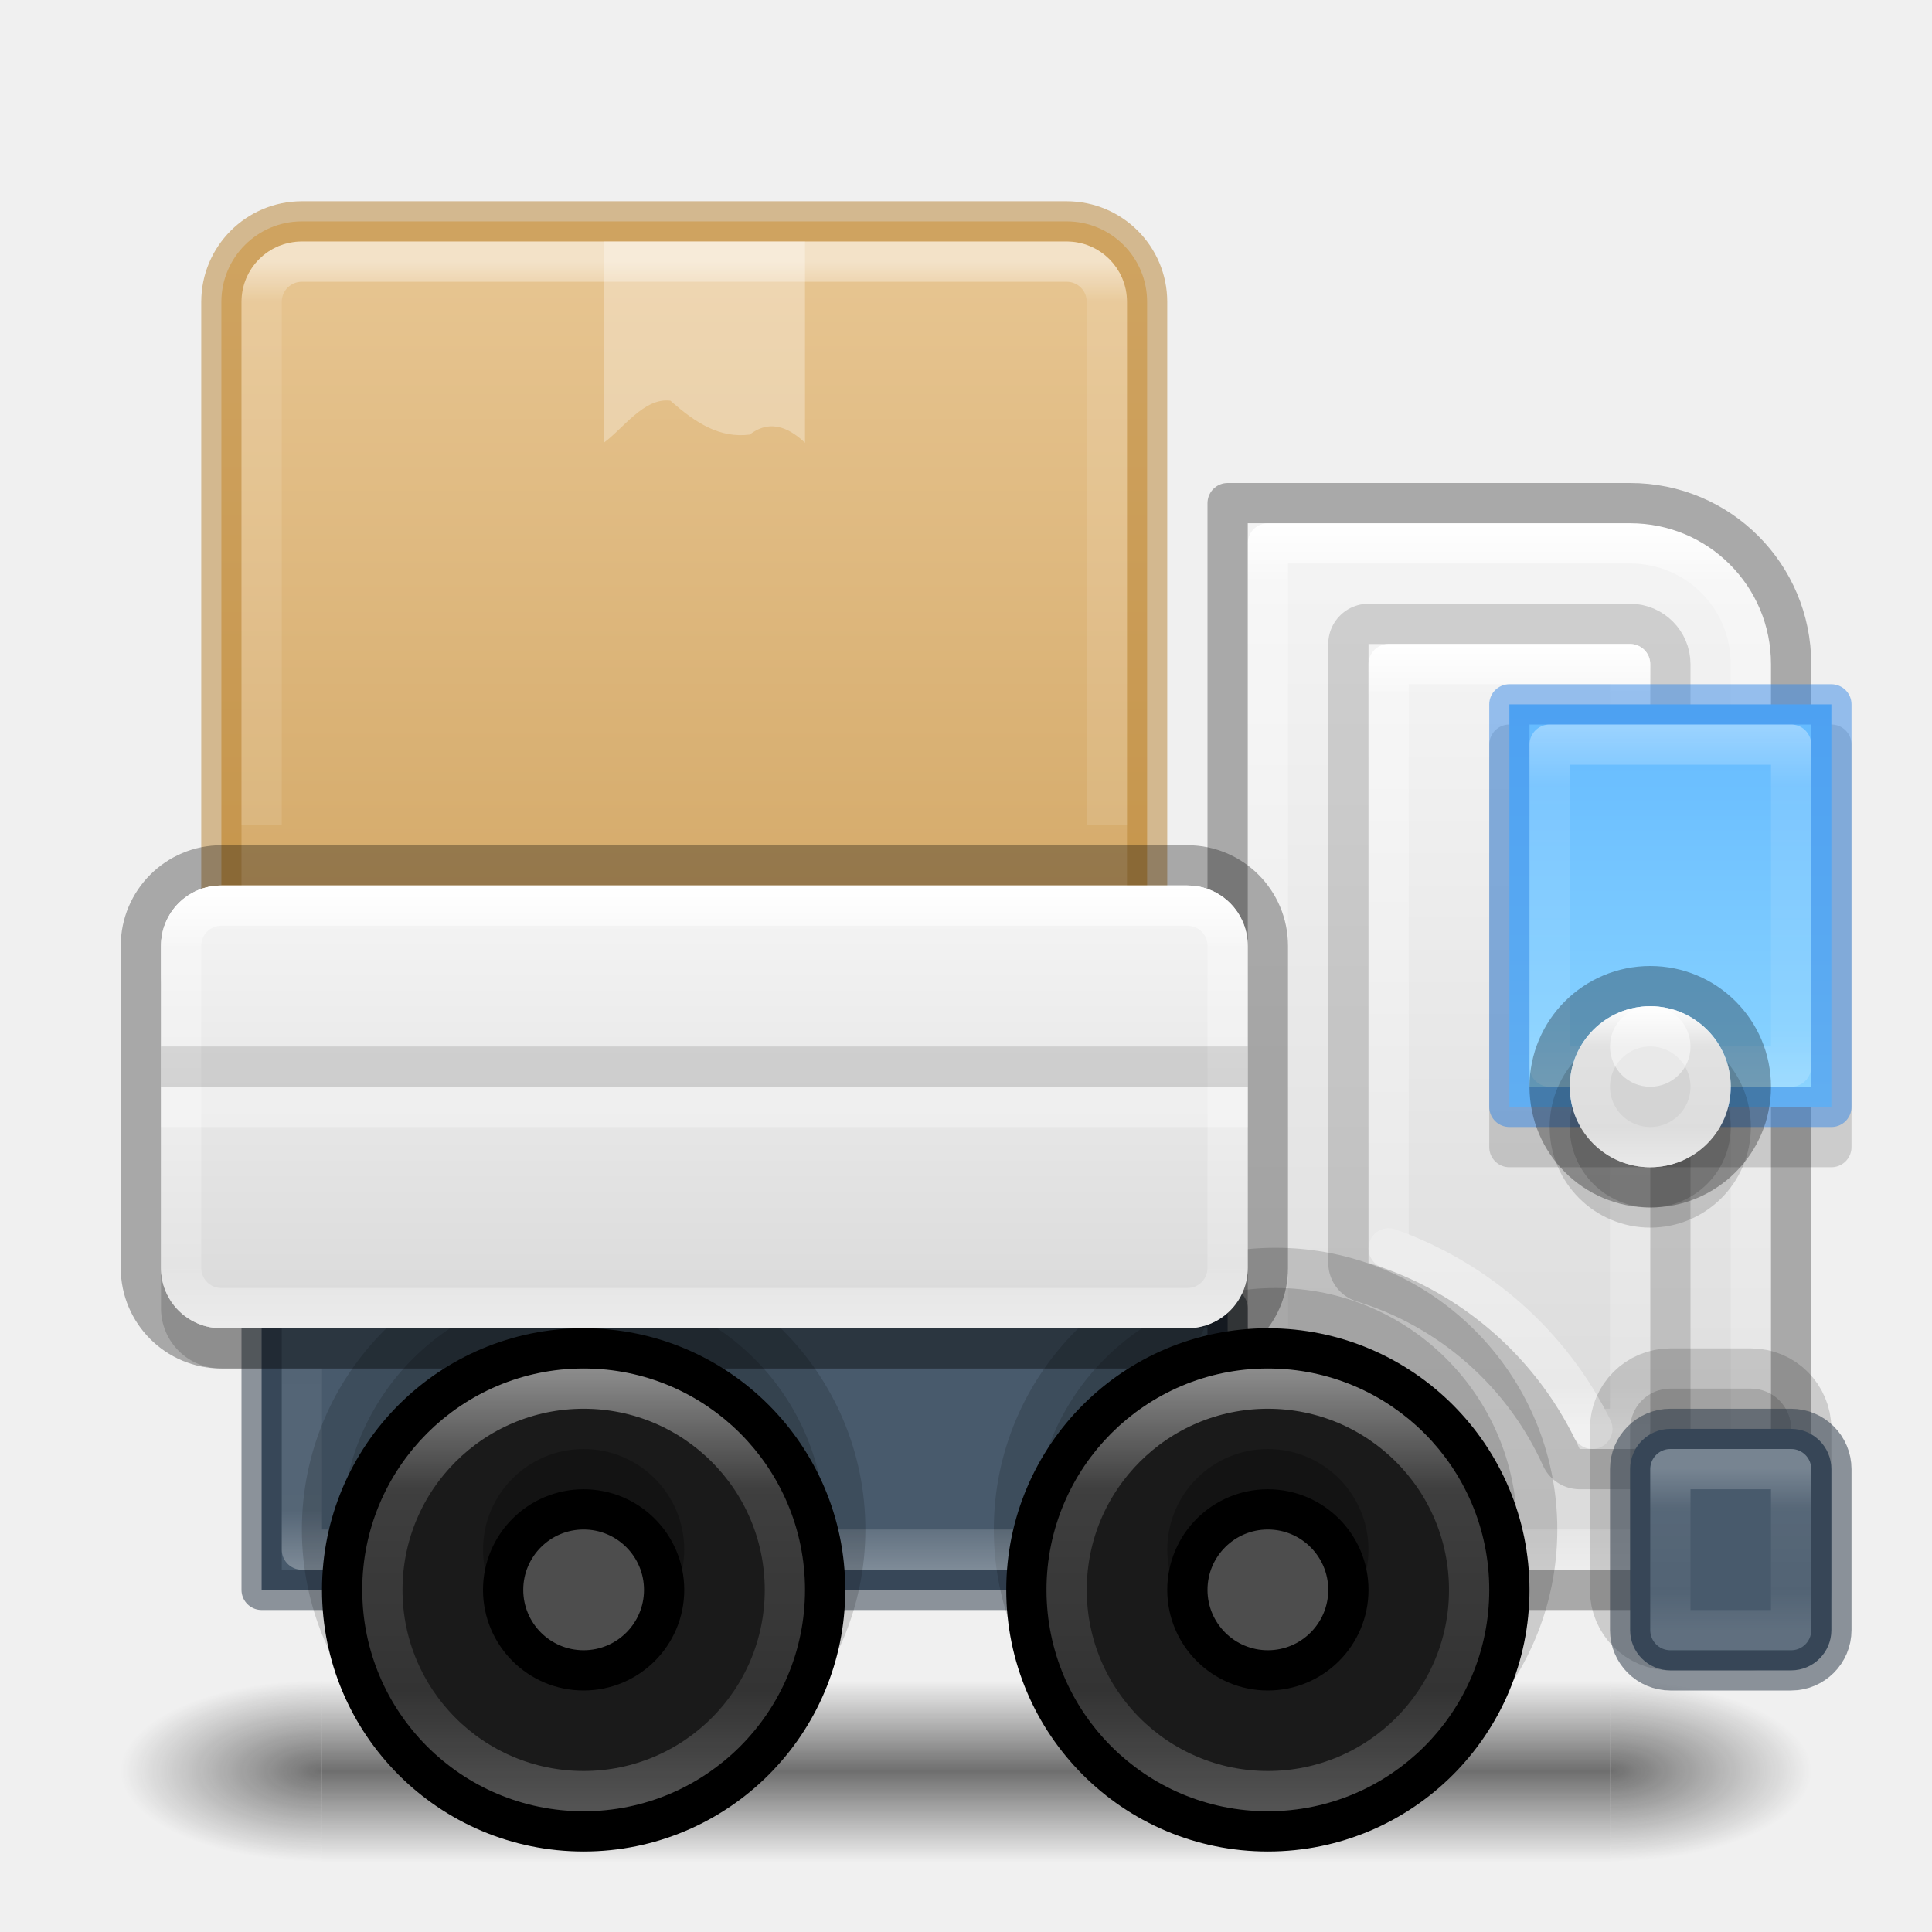
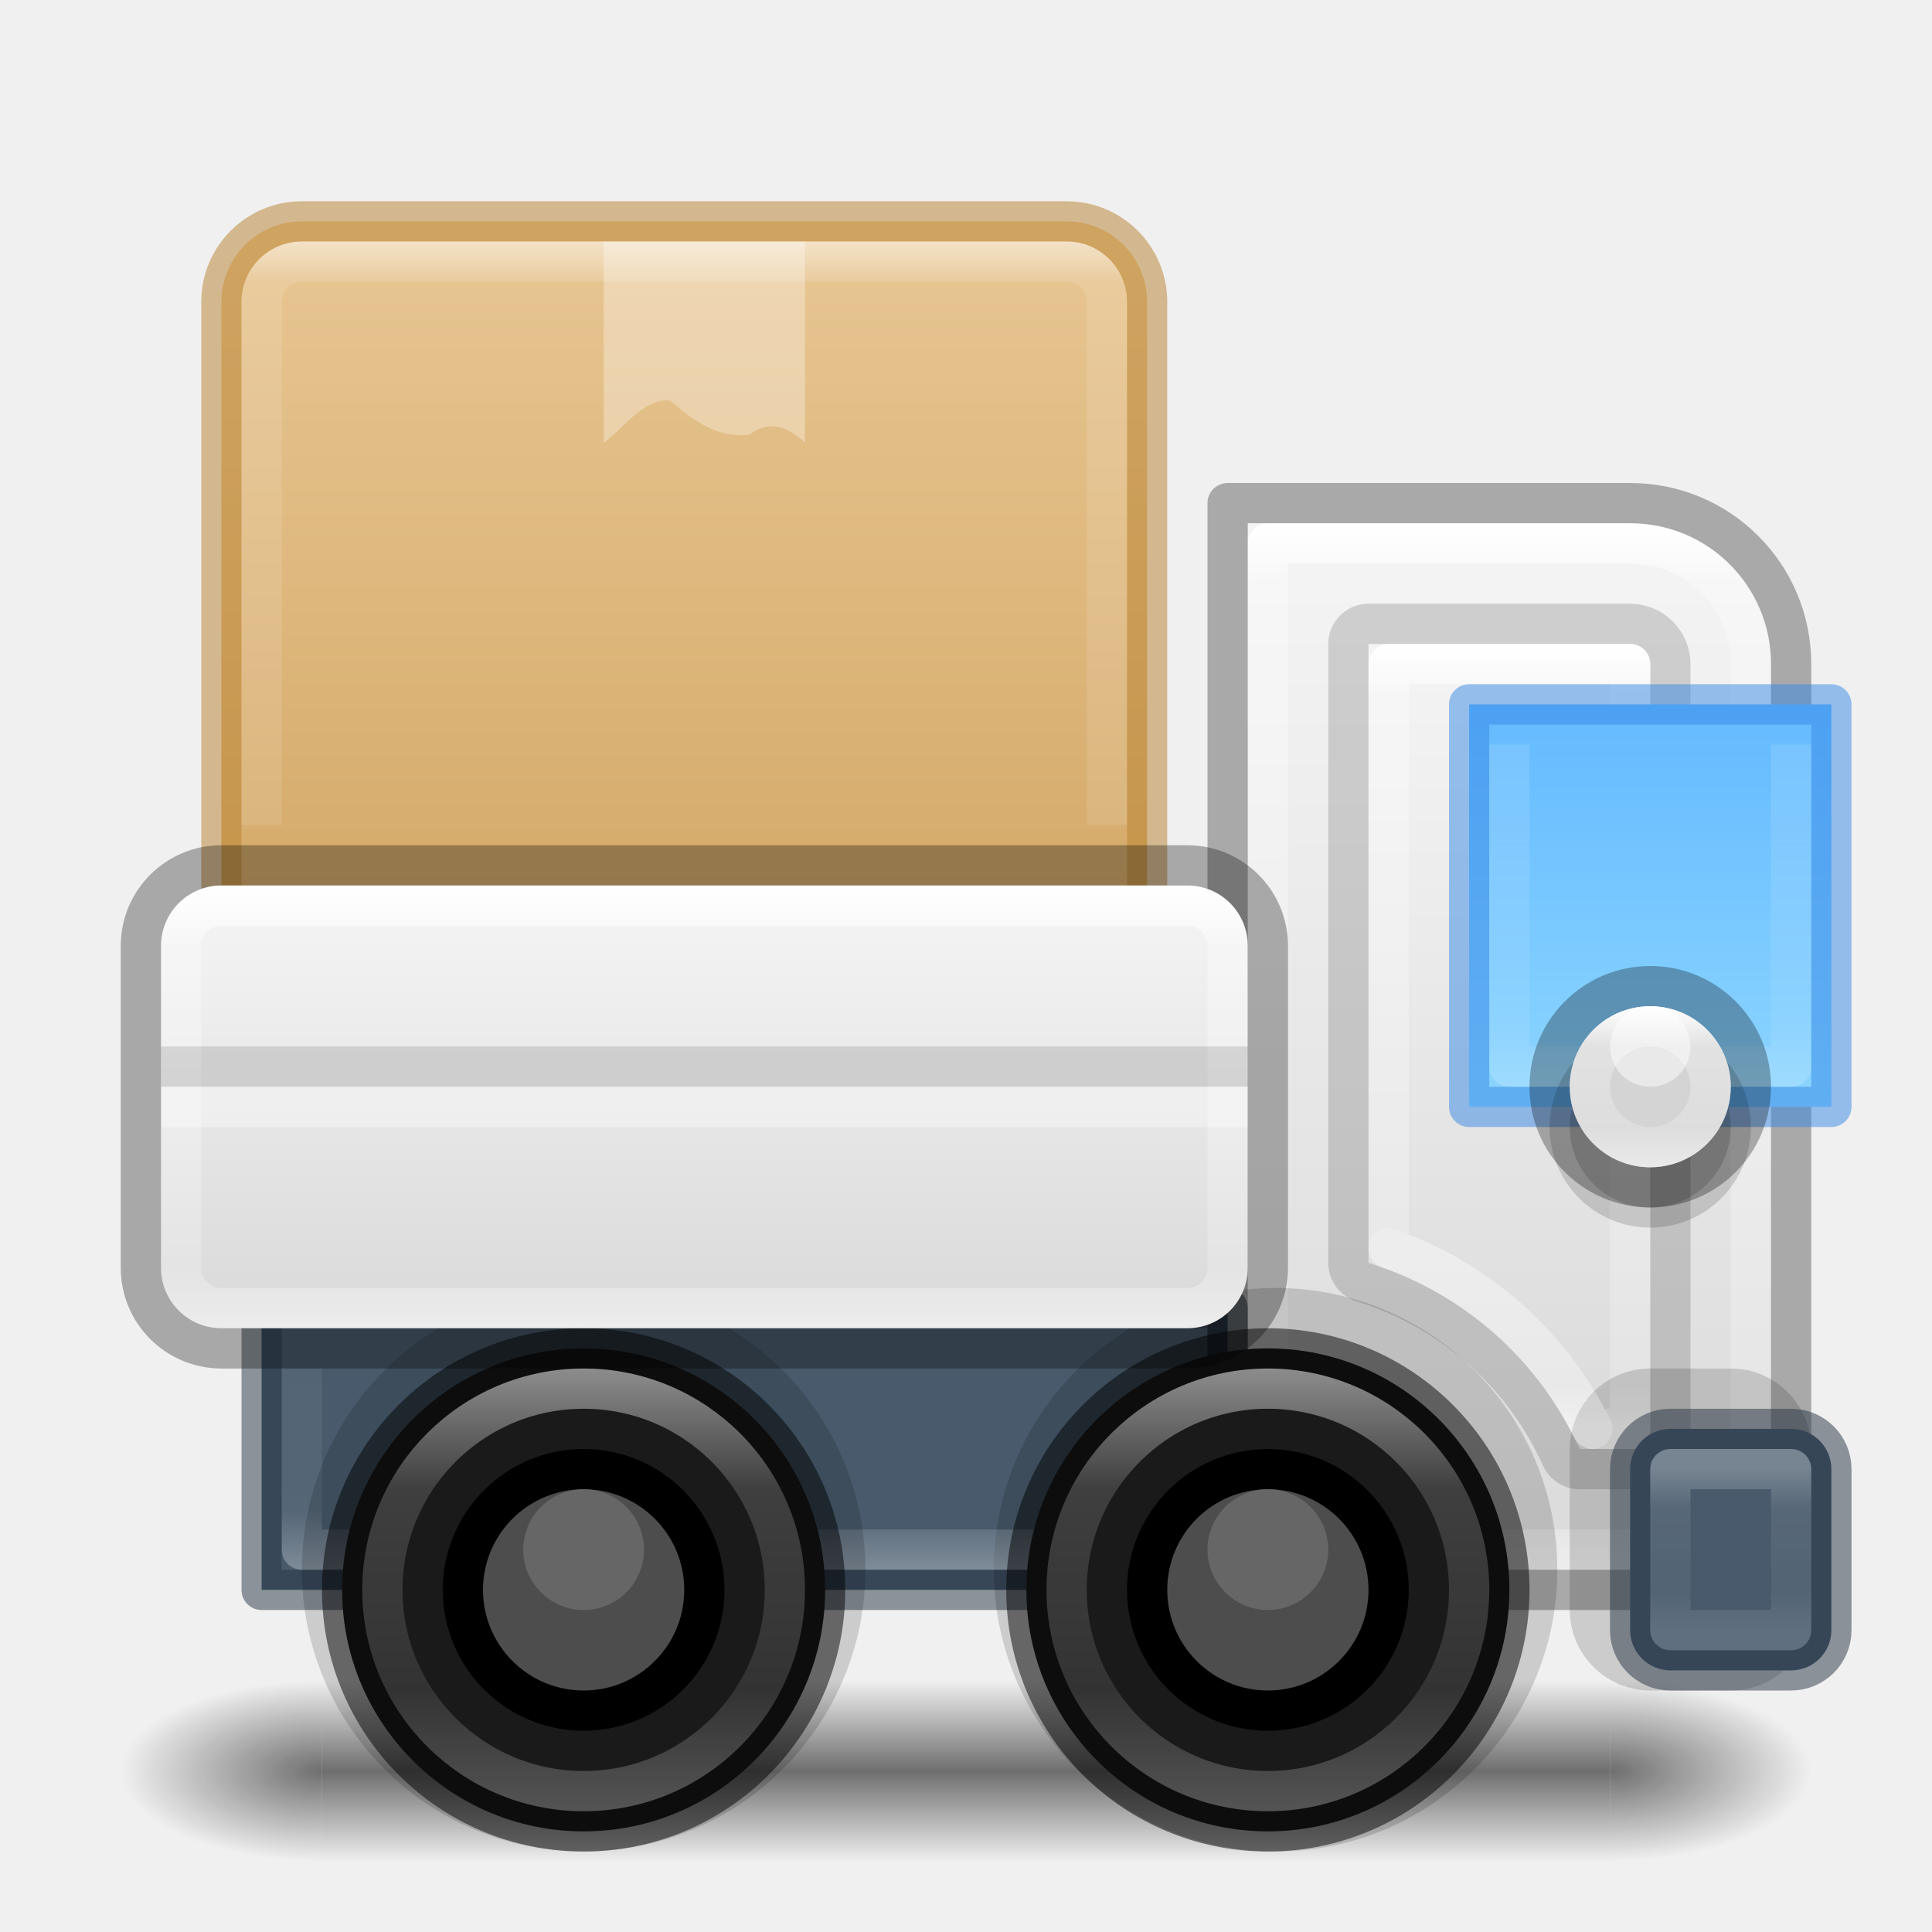
<svg xmlns="http://www.w3.org/2000/svg" xmlns:xlink="http://www.w3.org/1999/xlink" id="svg4434" height="48" width="48" version="1.1" xml:space="preserve">
  <defs id="defs4436">
+     <linearGradient id="linearGradient24">
+       <stop style="stop-color:#ffffff;stop-opacity:0.318;" offset="0.167" id="stop10" />
+       <stop style="stop-color:#ffffff;stop-opacity:0.218;" offset="0.833" id="stop20" />
+       <stop style="stop-color:#ffffff;stop-opacity:0.504;" offset="1" id="stop21" />
+     </linearGradient>
    <linearGradient id="linearGradient122">
      <stop style="stop-color:#ffffff;stop-opacity:1;" offset="0" id="stop119" />
      <stop style="stop-color:#ffffff;stop-opacity:0.318;" offset="0.243" id="stop120" />
      <stop style="stop-color:#ffffff;stop-opacity:0.218;" offset="0.75" id="stop121" />
      <stop style="stop-color:#ffffff;stop-opacity:0.504;" offset="1" id="stop122" />
    </linearGradient>
    <linearGradient id="linearGradient114">
      <stop style="stop-color:#ffffff;stop-opacity:1;" offset="0" id="stop112" />
      <stop style="stop-color:#ffffff;stop-opacity:0.231;" offset="0.3" id="stop113" />
      <stop style="stop-color:#ffffff;stop-opacity:0.216;" offset="1" id="stop114" />
    </linearGradient>
    <linearGradient id="linearGradient108">
      <stop style="stop-color:#ffffff;stop-opacity:1;" offset="0" id="stop105" />
      <stop style="stop-color:#ffffff;stop-opacity:0.318;" offset="0.273" id="stop106" />
      <stop style="stop-color:#ffffff;stop-opacity:0.218;" offset="0.727" id="stop107" />
      <stop style="stop-color:#ffffff;stop-opacity:0.504;" offset="1" id="stop108" />
    </linearGradient>
    <linearGradient id="linearGradient101">
      <stop style="stop-color:#ffffff;stop-opacity:1;" offset="0" id="stop98" />
      <stop style="stop-color:#ffffff;stop-opacity:0.318;" offset="0.25" id="stop99" />
      <stop style="stop-color:#ffffff;stop-opacity:0.218;" offset="0.75" id="stop100" />
      <stop style="stop-color:#ffffff;stop-opacity:0.504;" offset="1" id="stop101" />
-     </linearGradient>
-     <linearGradient id="linearGradient88">
-       <stop style="stop-color:#ffffff;stop-opacity:1;" offset="0" id="stop85" />
-       <stop style="stop-color:#ffffff;stop-opacity:0.318;" offset="0.167" id="stop86" />
-       <stop style="stop-color:#ffffff;stop-opacity:0.218;" offset="0.833" id="stop87" />
-       <stop style="stop-color:#ffffff;stop-opacity:0.504;" offset="1" id="stop88" />
    </linearGradient>
    <linearGradient id="linearGradient82">
      <stop style="stop-color:#64baff;stop-opacity:1;" offset="0" id="stop82" />
      <stop style="stop-color:#8cd5ff;stop-opacity:1;" offset="1" id="stop83" />
    </linearGradient>
    <linearGradient id="linearGradient81">
      <stop style="stop-color:#ffffff;stop-opacity:1;" offset="0" id="stop78" />
      <stop style="stop-color:#ffffff;stop-opacity:0.318;" offset="0.065" id="stop79" />
      <stop style="stop-color:#ffffff;stop-opacity:0.218;" offset="0.949" id="stop80" />
      <stop style="stop-color:#ffffff;stop-opacity:0.504;" offset="1" id="stop81" />
    </linearGradient>
    <linearGradient id="linearGradient68">
      <stop style="stop-color:#ffffff;stop-opacity:1;" offset="0" id="stop62" />
      <stop style="stop-color:#ffffff;stop-opacity:0.318;" offset="0.058" id="stop63" />
      <stop style="stop-color:#ffffff;stop-opacity:0.218;" offset="0.942" id="stop64" />
      <stop style="stop-color:#ffffff;stop-opacity:0.504;" offset="1" id="stop68" />
    </linearGradient>
    <linearGradient id="linearGradient58">
      <stop style="stop-color:#f4f4f4;stop-opacity:1;" offset="0" id="stop57" />
      <stop style="stop-color:#dbdbdb;stop-opacity:1;" offset="1" id="stop58" />
    </linearGradient>
    <linearGradient id="linearGradient54">
      <stop style="stop-color:#f4f4f4;stop-opacity:1;" offset="0" id="stop55" />
      <stop style="stop-color:#dadada;stop-opacity:1;" offset="1" id="stop56" />
    </linearGradient>
    <linearGradient id="linearGradient51">
      <stop style="stop-color:#ffffff;stop-opacity:1;" offset="0" id="stop51" />
      <stop style="stop-color:#ffffff;stop-opacity:0.318;" offset="0.136" id="stop53" />
      <stop style="stop-color:#ffffff;stop-opacity:0.218;" offset="0.864" id="stop54" />
      <stop style="stop-color:#ffffff;stop-opacity:0.504;" offset="1" id="stop52" />
    </linearGradient>
    <linearGradient id="linearGradient47">
      <stop style="stop-color:#ffffff;stop-opacity:1;" offset="0" id="stop47" />
      <stop style="stop-color:#ffffff;stop-opacity:0.231;" offset="0.071" id="stop49" />
      <stop style="stop-color:#ffffff;stop-opacity:0.216;" offset="1" id="stop48" />
    </linearGradient>
    <linearGradient id="linearGradient1">
      <stop style="stop-color:#e7c591;stop-opacity:1;" offset="0" id="stop1" />
      <stop style="stop-color:#cfa25e;stop-opacity:1;" offset="1" id="stop2" />
    </linearGradient>
    <linearGradient id="linearGradient41">
      <stop style="stop-color:#ed5353;stop-opacity:1;" offset="0" id="stop41" />
      <stop style="stop-color:#c6262e;stop-opacity:1;" offset="1" id="stop42" />
    </linearGradient>
    <linearGradient xlink:href="#linearGradient41" id="linearGradient42" x1="68" y1="25.842" x2="68" y2="118.5" gradientUnits="userSpaceOnUse" />
    <linearGradient id="linearGradient3688-166-749">
      <stop id="stop2883" style="stop-color:#181818;stop-opacity:1" offset="0" />
      <stop id="stop2885" style="stop-color:#181818;stop-opacity:0" offset="1" />
    </linearGradient>
    <linearGradient id="linearGradient3702-501-757">
      <stop id="stop2895" style="stop-color:#181818;stop-opacity:0" offset="0" />
      <stop id="stop2897" style="stop-color:#181818;stop-opacity:1" offset="0.5" />
      <stop id="stop2899" style="stop-color:#181818;stop-opacity:0" offset="1" />
    </linearGradient>
    <linearGradient xlink:href="#linearGradient58" id="linearGradient32" x1="153" y1="13.5" x2="153" y2="38.5" gradientUnits="userSpaceOnUse" gradientTransform="translate(-116)" />
    <linearGradient xlink:href="#linearGradient1" id="linearGradient34" x1="132.5" y1="6.5" x2="132.5" y2="27.5" gradientUnits="userSpaceOnUse" gradientTransform="translate(-116)" />
-     <linearGradient xlink:href="#linearGradient47" id="linearGradient48" x1="133.5" y1="6.5" x2="133.5" y2="20.5" gradientUnits="userSpaceOnUse" gradientTransform="translate(-116)" />
+     <linearGradient xlink:href="#linearGradient47" id="linearGradient48" x1="133.5" y1="6" x2="133.5" y2="20.5" gradientUnits="userSpaceOnUse" gradientTransform="translate(-116)" />
    <linearGradient xlink:href="#linearGradient51" id="linearGradient52" x1="132" y1="22" x2="132" y2="33" gradientUnits="userSpaceOnUse" gradientTransform="translate(-116)" />
    <linearGradient xlink:href="#linearGradient54" id="linearGradient56" x1="133.5" y1="22.5" x2="133.5" y2="32.5" gradientUnits="userSpaceOnUse" gradientTransform="translate(-116)" />
    <linearGradient xlink:href="#linearGradient68" id="linearGradient62" x1="153.5" y1="13" x2="153.5" y2="39" gradientUnits="userSpaceOnUse" gradientTransform="translate(-116)" />
    <linearGradient xlink:href="#linearGradient81" id="linearGradient76" gradientUnits="userSpaceOnUse" x1="153.5" y1="16" x2="153.5" y2="35.5" gradientTransform="translate(-116)" />
    <linearGradient xlink:href="#linearGradient82" id="linearGradient83" x1="157" y1="17.5" x2="157" y2="27.5" gradientUnits="userSpaceOnUse" gradientTransform="translate(-116)" />
-     <linearGradient xlink:href="#linearGradient88" id="linearGradient85" x1="157" y1="18" x2="157" y2="27" gradientUnits="userSpaceOnUse" gradientTransform="translate(-116)" />
+     <linearGradient xlink:href="#linearGradient24" id="linearGradient85" x1="157" y1="18" x2="157" y2="27" gradientUnits="userSpaceOnUse" gradientTransform="translate(-116)" />
    <linearGradient xlink:href="#linearGradient58" id="linearGradient90" x1="153.25" y1="16" x2="153.25" y2="36" gradientUnits="userSpaceOnUse" gradientTransform="translate(-116)" />
    <linearGradient xlink:href="#linearGradient101" id="linearGradient98" x1="157" y1="24.691" x2="157" y2="29.309" gradientUnits="userSpaceOnUse" gradientTransform="matrix(0.8660254,0,0,0.8660254,-94.96599,3.617314)" />
    <linearGradient xlink:href="#linearGradient108" id="linearGradient105" x1="147.5" y1="34" x2="147.5" y2="45" gradientUnits="userSpaceOnUse" gradientTransform="translate(-116)" />
    <linearGradient xlink:href="#linearGradient108" id="linearGradient109" gradientUnits="userSpaceOnUse" x1="147.5" y1="34" x2="147.5" y2="45" gradientTransform="translate(-133)" />
    <linearGradient xlink:href="#linearGradient114" id="linearGradient112" x1="134" y1="39" x2="134" y2="34" gradientUnits="userSpaceOnUse" gradientTransform="translate(-116)" />
    <linearGradient xlink:href="#linearGradient122" id="linearGradient119" x1="159" y1="36.5" x2="159" y2="40.5" gradientUnits="userSpaceOnUse" gradientTransform="translate(-116)" />
    <radialGradient xlink:href="#linearGradient3688-166-749" id="radialGradient126" gradientUnits="userSpaceOnUse" gradientTransform="matrix(2.003784,0,0,0.8999999,29.98813,4.850003)" cx="4.993" cy="43.5" fx="4.993" fy="43.5" r="2.5" />
    <radialGradient xlink:href="#linearGradient3688-166-749" id="radialGradient127" gradientUnits="userSpaceOnUse" gradientTransform="matrix(2.003784,0,0,0.8999999,-18.01187,-83.15)" cx="4.993" cy="43.5" fx="4.993" fy="43.5" r="2.5" />
    <linearGradient xlink:href="#linearGradient3702-501-757" id="linearGradient127" gradientUnits="userSpaceOnUse" gradientTransform="matrix(1.142857,0,0,0.6428571,-3.428569,16.03572)" x1="25.058" y1="47.028" x2="25.058" y2="39.999" />
+     <linearGradient xlink:href="#linearGradient41" id="linearGradient7" gradientUnits="userSpaceOnUse" x1="68" y1="25.842" x2="68" y2="118.5" />
+     <linearGradient xlink:href="#linearGradient41" id="linearGradient8" gradientUnits="userSpaceOnUse" x1="68" y1="25.842" x2="68" y2="118.5" />
  </defs>
  <g id="g126">
    <rect style="opacity:0.6;fill:url(#radialGradient126);fill-opacity:1;stroke:none;stroke-width:0.863" id="rect124" y="41.75" x="40" height="4.5" width="5" />
    <rect style="opacity:0.6;fill:url(#radialGradient127);fill-opacity:1;stroke:none;stroke-width:0.863" id="rect125" transform="scale(-1)" y="-46.25" x="-8" height="4.5" width="5" />
    <rect style="opacity:0.6;fill:url(#linearGradient127);fill-opacity:1;stroke:none;stroke-width:0.863" id="rect126" y="41.75" x="8" height="4.5" width="32" />
  </g>
  <path id="path15" style="opacity:1;fill:url(#linearGradient32);stroke:none;stroke-linecap:round;stroke-linejoin:round;stroke-opacity:0.504" d="m 31,13 h 9.5 c 1.939,0 3.5,1.561 3.5,3.5 V 39 H 31 Z" />
  <path id="path73" style="opacity:0.15;fill:#000000;fill-opacity:1;stroke:#000000;stroke-width:2;stroke-linecap:round;stroke-linejoin:round;stroke-dasharray:none;stroke-opacity:1" d="m 34,16 h 6.5 c 0.274,0 0.5,0.226 0.5,0.5 V 36 H 39.246 C 38.251,33.793 36.345,32.095 34,31.377 Z" />
  <path id="path58" style="opacity:1;fill:none;fill-opacity:1;stroke:url(#linearGradient62);stroke-linecap:round;stroke-linejoin:round" d="m 31.5,13.5 h 9 c 1.663,0 3,1.337 3,3 v 22 h -12 z" />
  <rect style="opacity:1;fill:#485a6c;fill-opacity:1;stroke:#273445;stroke-linecap:round;stroke-linejoin:round;stroke-opacity:0.502" id="rect13" width="24" height="7" x="6.5" y="32.5" rx="0" ry="0" />
-   <path id="path1" d="m 5.5,23 h 23 c 0.831,0 1.5,0.669 1.5,1.5 v 8 C 30,33.331 29.331,34 28.5,34 H 5.5 C 4.669,34 4,33.331 4,32.5 v -8 C 4,23.669 4.669,23 5.5,23 Z" style="opacity:0.15;fill:#000000;fill-opacity:1;stroke:none;stroke-linecap:round;stroke-linejoin:round;stroke-opacity:0.304" />
-   <circle style="opacity:0.15;fill:#000000;fill-opacity:1;stroke:#000000;stroke-width:2;stroke-linecap:round;stroke-linejoin:round;stroke-dasharray:none" id="circle116" cx="31.691" cy="38" r="6" />
+   <circle style="opacity:0.15;fill:#000000;fill-opacity:1;stroke:#000000;stroke-width:2;stroke-linecap:round;stroke-linejoin:round;stroke-dasharray:none" id="circle116" cx="31.691" cy="39" r="6" />
  <path style="opacity:0.3;fill:none;fill-opacity:1;stroke:url(#linearGradient112);stroke-width:1;stroke-linecap:butt;stroke-linejoin:round;stroke-dasharray:none;stroke-opacity:1" d="m 7.5,34 v 4.5 h 22 V 34" id="path111" />
-   <circle style="opacity:0.15;fill:#000000;fill-opacity:1;stroke:none;stroke-width:2;stroke-linecap:round;stroke-linejoin:round;stroke-dasharray:none" id="circle117" cx="31.691" cy="38" r="6" />
-   <circle style="opacity:0.15;fill:#000000;fill-opacity:1;stroke:#000000;stroke-width:2;stroke-linecap:round;stroke-linejoin:round;stroke-dasharray:none" id="circle114" cx="14.5" cy="38" r="6" />
-   <circle style="opacity:0.15;fill:#000000;fill-opacity:1;stroke:none;stroke-width:2;stroke-linecap:round;stroke-linejoin:round;stroke-dasharray:none" id="circle115" cx="14.5" cy="38" r="6" />
-   <g id="g41" style="fill:url(#linearGradient42);fill-opacity:1;stroke:none" transform="matrix(0.75,0,0,0.75,-116,-0.4948594)" />
+   <circle style="opacity:0.15;fill:#000000;fill-opacity:1;stroke:#000000;stroke-width:2;stroke-linecap:round;stroke-linejoin:round;stroke-dasharray:none" id="circle114" cx="14.5" cy="39" r="6" />
+   <g id="g41" style="fill:url(#linearGradient7);fill-opacity:1;stroke:none" transform="matrix(0.75,0,0,0.75,-116,-0.4948594)" />
  <g id="g15" transform="matrix(2.025,0,0,0.41667,-13.1,70.67339)">
    <g id="g14" transform="matrix(1.0526,0,0,1.2857,-1.2632,-13.429)" style="opacity:0.4" />
  </g>
  <rect style="opacity:1;fill:url(#linearGradient34);fill-opacity:1;stroke:#b6802e;stroke-linecap:round;stroke-linejoin:round;stroke-opacity:0.499" id="rect8" width="23" height="23" x="5.5" y="5.5" rx="2" ry="2" />
-   <rect style="opacity:1;fill:none;stroke:#000000;stroke-linecap:round;stroke-linejoin:round;stroke-opacity:0.304" id="rect5" width="28" height="12" x="3.5" y="21.5" rx="2" ry="2" />
  <path id="rect12" style="opacity:1;fill:none;stroke:#000000;stroke-linecap:round;stroke-linejoin:round;stroke-opacity:0.296" d="m 30.5,12.5 h 10 c 2.216,0 4,1.784 4,4 v 23 h -14 z" />
-   <circle style="opacity:1;fill:#1a1a1a;stroke:#000000;stroke-linecap:round;stroke-linejoin:round" id="path12" cx="31.5" cy="39.5" r="6" />
-   <circle style="opacity:1;fill:#1a1a1a;stroke:#000000;stroke-linecap:round;stroke-linejoin:round" id="circle12" cx="14.5" cy="39.5" r="6" />
+   <circle style="opacity:1;fill:#1a1a1a;stroke:#000000;stroke-linecap:round;stroke-linejoin:round;stroke-opacity:0.498" id="path12" cx="31.5" cy="39.5" r="6" />
+   <circle style="opacity:1;fill:#1a1a1a;stroke:#000000;stroke-linecap:round;stroke-linejoin:round;stroke-opacity:0.498" id="circle12" cx="14.5" cy="39.5" r="6" />
  <path id="path89" style="opacity:1;fill:url(#linearGradient90);stroke:none;stroke-width:2;stroke-linecap:round;stroke-linejoin:round;stroke-dasharray:none;stroke-opacity:1" d="m 34,16 h 6.5 c 0.274,0 0.5,0.226 0.5,0.5 V 36 H 39.246 C 38.251,33.793 36.345,32.095 34,31.377 Z" />
  <path id="path76" style="opacity:1;fill:none;fill-opacity:1;stroke:url(#linearGradient76);stroke-linecap:round;stroke-linejoin:round;stroke-opacity:1" d="m 34.5,16.5 h 6 v 19 H 39.562 C 38.53,33.416 36.717,31.797 34.5,31.016 Z" />
-   <rect style="opacity:0.15;fill:#000000;fill-opacity:1;stroke:#000000;stroke-width:2;stroke-linecap:round;stroke-linejoin:round;stroke-dasharray:none;stroke-opacity:1" id="rect122" width="4" height="6" x="40.5" y="34.5" rx="1" ry="1" />
-   <rect style="opacity:0.15;fill:#000000;fill-opacity:1;stroke:none;stroke-width:2;stroke-linecap:round;stroke-linejoin:round;stroke-dasharray:none;stroke-opacity:1" id="rect123" width="4" height="6" x="40.5" y="34.5" rx="1" ry="1" />
+   <rect style="opacity:0.15;fill:#000000;fill-opacity:1;stroke:#000000;stroke-width:2;stroke-linecap:round;stroke-linejoin:round;stroke-dasharray:none;stroke-opacity:1" id="rect122" width="4" height="6" x="40" y="35" rx="1" ry="1" />
  <rect style="opacity:1;fill:#485a6c;stroke:#273445;stroke-linecap:round;stroke-linejoin:round;stroke-opacity:0.505" id="rect14" width="5" height="6" x="40.5" y="35.5" rx="1" ry="1" />
  <path id="rect32" style="opacity:0.5;fill:none;fill-opacity:1;stroke:url(#linearGradient48);stroke-linecap:butt;stroke-linejoin:round;stroke-opacity:1" d="m 6.5,20.5 v -13 c 0,-0.554 0.446,-1 1,-1 h 19 c 0.554,0 1,0.446 1,1 v 13" />
  <path id="rect33" d="m 5.5,22 h 24 c 0.831,0 1.5,0.669 1.5,1.5 v 8 C 31,32.331 30.331,33 29.5,33 H 5.5 C 4.669,33 4,32.331 4,31.5 v -8 C 4,22.669 4.669,22 5.5,22 Z" style="opacity:1;fill:url(#linearGradient56);stroke:none;stroke-linecap:round;stroke-linejoin:round;stroke-opacity:0.304" />
  <path id="path49" d="m 5.5,22.5 h 24 c 0.555,0 1,0.445 1,1 v 8 c 0,0.555 -0.445,1 -1,1 h -24 c -0.555,0 -1,-0.445 -1,-1 v -8 c 0,-0.555 0.445,-1 1,-1 z" style="opacity:1;fill:none;fill-opacity:1;stroke:url(#linearGradient52);stroke-linecap:round;stroke-linejoin:round;stroke-opacity:1" />
  <path style="opacity:1;fill:none;fill-opacity:1;stroke:#000000;stroke-width:1;stroke-linecap:butt;stroke-linejoin:round;stroke-dasharray:none;stroke-opacity:0.12" d="M 4,26.5 H 31" id="path68" />
  <path style="opacity:1;fill:none;fill-opacity:1;stroke:#ffffff;stroke-width:1;stroke-linecap:butt;stroke-linejoin:round;stroke-dasharray:none;stroke-opacity:0.32" d="M 4,27.5 H 31" id="path71" />
  <path style="opacity:1;fill:#ffffff;fill-opacity:0.303;stroke:none;stroke-width:1;stroke-linecap:butt;stroke-linejoin:round;stroke-dasharray:none;stroke-opacity:0.32" d="m 15,6 v 5 c 0.475,-0.34 1.001,-1.13 1.657,-1.045 0.638,0.566 1.229,0.934 1.969,0.843 C 19.19,10.361 19.69,10.71 20,11 V 6 Z" id="path72" />
-   <rect style="opacity:0.15;fill:#000000;fill-opacity:1;stroke:#000000;stroke-width:1;stroke-linecap:butt;stroke-linejoin:round;stroke-dasharray:none;stroke-opacity:1" id="rect104" width="8" height="10" x="37.5" y="18.5" />
  <path id="path81" style="opacity:1;fill:none;fill-opacity:1;stroke:#ffffff;stroke-linecap:round;stroke-linejoin:round;stroke-opacity:0.2" d="M 39.562,35.5 C 38.53,33.416 36.717,31.797 34.5,31.016" />
-   <rect style="opacity:1;fill:url(#linearGradient83);stroke:#3689e6;stroke-width:1;stroke-linecap:butt;stroke-linejoin:round;stroke-dasharray:none;stroke-opacity:0.501" id="rect81" width="8" height="10" x="37.5" y="17.5" />
-   <rect style="opacity:0.7;fill:none;fill-opacity:1;stroke:url(#linearGradient85);stroke-width:1;stroke-linecap:butt;stroke-linejoin:round;stroke-dasharray:none;stroke-opacity:0.5" id="rect83" width="6" height="8" x="38.5" y="18.5" />
+   <rect style="opacity:1;fill:url(#linearGradient83);stroke:#3689e6;stroke-width:1;stroke-linecap:butt;stroke-linejoin:round;stroke-dasharray:none;stroke-opacity:0.501" id="rect81" width="9" height="10" x="36.5" y="17.5" />
+   <path id="rect83" style="opacity:0.7;fill:none;stroke:url(#linearGradient85);stroke-linejoin:round;stroke-opacity:0.5" d="m 44.5,18.5 v 8 h -7 v -8" />
  <circle style="opacity:1;fill:none;fill-opacity:1;stroke:#000000;stroke-width:1;stroke-linecap:butt;stroke-linejoin:round;stroke-dasharray:none;stroke-opacity:0.296" id="path90" cx="41" cy="27" r="2.5" />
  <circle style="opacity:0.15;fill:#000000;fill-opacity:1;stroke:#000000;stroke-width:1;stroke-linecap:butt;stroke-linejoin:round;stroke-dasharray:none;stroke-opacity:1" id="circle93" cx="41" cy="28" r="2" />
  <circle style="opacity:0.15;fill:#000000;fill-opacity:1;stroke:none;stroke-width:0.8;stroke-linecap:butt;stroke-linejoin:round;stroke-dasharray:none;stroke-opacity:1" id="circle92" cx="41" cy="28" r="2" />
  <circle style="opacity:1;fill:#d4d4d4;fill-opacity:1;stroke:none;stroke-width:0.8;stroke-linecap:butt;stroke-linejoin:round;stroke-dasharray:none;stroke-opacity:1" id="circle90" cx="41" cy="27" r="2" />
  <circle style="opacity:1;fill:#ffffff;fill-opacity:0.496;stroke:none;stroke-width:1;stroke-linecap:butt;stroke-linejoin:round;stroke-dasharray:none;stroke-opacity:1" id="path93" cx="41" cy="26" r="1" />
  <circle style="opacity:1;fill:none;fill-opacity:1;stroke:url(#linearGradient98);stroke-width:1;stroke-linecap:butt;stroke-linejoin:round;stroke-dasharray:none;stroke-opacity:1" id="circle94" cx="41" cy="27" r="1.5" />
  <circle style="opacity:0.5;fill:none;stroke:url(#linearGradient105);stroke-width:1;stroke-linecap:round;stroke-linejoin:round;stroke-dasharray:none" id="circle104" cx="31.5" cy="39.5" r="5" />
  <circle style="opacity:0.5;fill:none;stroke:url(#linearGradient109);stroke-width:1;stroke-linecap:round;stroke-linejoin:round;stroke-dasharray:none" id="circle108" cx="14.5" cy="39.5" r="5" />
-   <circle style="opacity:0.25;fill:#000000;fill-opacity:1;stroke:#000000;stroke-width:1;stroke-linecap:butt;stroke-linejoin:round;stroke-dasharray:none;stroke-opacity:1" id="circle109" cx="14.5" cy="38.5" r="2" />
-   <circle style="opacity:1;fill:#4d4d4d;fill-opacity:1;stroke:#000000;stroke-width:1;stroke-linecap:butt;stroke-linejoin:round;stroke-dasharray:none;stroke-opacity:1" id="path109" cx="14.5" cy="39.5" r="2" />
-   <circle style="opacity:0.25;fill:#000000;fill-opacity:1;stroke:#000000;stroke-width:1;stroke-linecap:butt;stroke-linejoin:round;stroke-dasharray:none;stroke-opacity:1" id="circle110" cx="31.5" cy="38.5" r="2" />
-   <circle style="opacity:1;fill:#4d4d4d;fill-opacity:1;stroke:#000000;stroke-width:1;stroke-linecap:butt;stroke-linejoin:round;stroke-dasharray:none;stroke-opacity:1" id="circle111" cx="31.5" cy="39.5" r="2" />
+   <circle style="opacity:1;fill:#4d4d4d;fill-opacity:1;stroke:#000000;stroke-width:1;stroke-linecap:butt;stroke-linejoin:round;stroke-dasharray:none;stroke-opacity:1" id="path109" cx="14.5" cy="39.5" r="3" />
  <path id="rect118" d="m 41.5,36.5 h 3 v 4 h -3 z" style="opacity:0.5;fill:none;stroke:url(#linearGradient119);stroke-linecap:round;stroke-linejoin:round;stroke-opacity:0.505" />
+   <g id="g41-69" style="fill:url(#linearGradient8);fill-opacity:1;stroke:none" transform="translate(58)" />
+   <g id="g15-3" transform="matrix(2.7,0,0,0.55556,195.2,94.891)">
+     <g id="g14-7" transform="matrix(1.0526,0,0,1.2857,-1.2632,-13.429)" style="opacity:0.4" />
+   </g>
+   <g id="g41-6" style="fill:url(#linearGradient42);fill-opacity:1;stroke:none" transform="matrix(0.75,0,0,0.75,90,-0.4948594)" />
+   <g id="g15-1" transform="matrix(2.025,0,0,0.41667,192.9,70.67339)">
+     <g id="g14-8" transform="matrix(1.0526,0,0,1.2857,-1.2632,-13.429)" style="opacity:0.4" />
+   </g>
+   <circle style="opacity:1;fill:#4d4d4d;fill-opacity:1;stroke:#000000;stroke-width:1;stroke-linecap:butt;stroke-linejoin:round;stroke-dasharray:none;stroke-opacity:1" id="circle7" cx="31.5" cy="39.5" r="3" />
+   <circle style="fill:#666666;stroke-width:1;stroke-linejoin:round;stroke-dasharray:none;paint-order:markers stroke fill" id="path8" cx="14.5" cy="38.5" r="1.5" />
+   <circle style="fill:#666666;stroke-width:1;stroke-linejoin:round;stroke-dasharray:none;paint-order:markers stroke fill" id="path9" cx="31.5" cy="38.5" r="1.5" />
+   <rect style="opacity:1;fill:none;stroke:#000000;stroke-linecap:round;stroke-linejoin:round;stroke-opacity:0.304" id="rect5" width="28" height="12" x="3.5" y="21.5" rx="2" ry="2" />
</svg>
